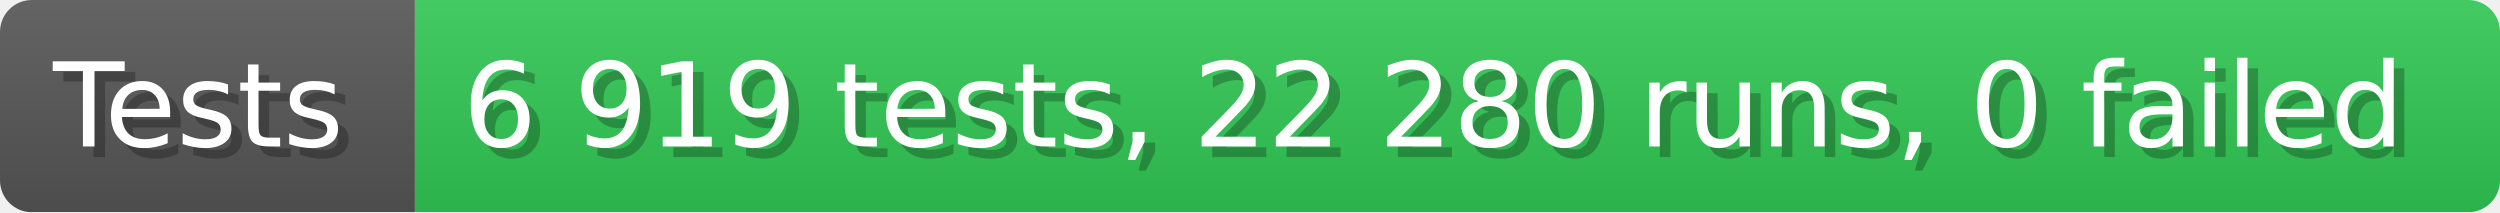
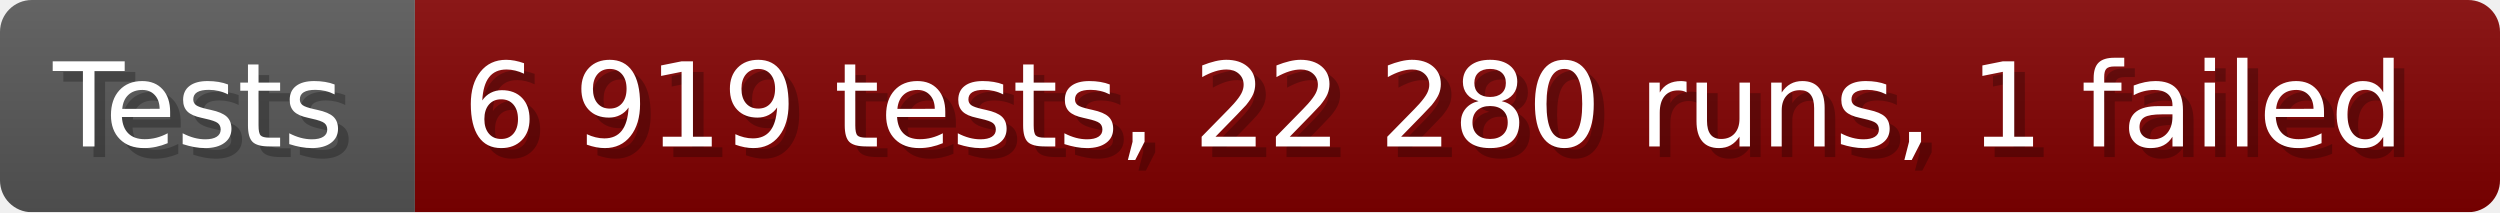
- <svg xmlns="http://www.w3.org/2000/svg" width="235.6" height="20" viewBox="0 0 2356 200" role="img" aria-label="Tests: 6 919 tests, 22 280 runs, 0 failed">
+ <svg xmlns="http://www.w3.org/2000/svg" width="235.6" height="20" viewBox="0 0 2356 200" role="img" aria-label="Tests: 6 919 tests, 22 280 runs, 1 failed">
  <linearGradient id="a" x2="0" y2="100%">
    <stop offset="0" stop-opacity=".1" stop-color="#EEE" />
    <stop offset="1" stop-opacity=".1" />
  </linearGradient>
  <mask id="m">
    <rect width="2356" height="200" rx="30" fill="#FFF" />
  </mask>
  <g mask="url(#m)">
    <rect width="391" height="200" fill="#555" />
-     <rect width="1965" height="200" fill="#31c653" x="391" />
+     <rect width="1965" height="200" fill="#800000" x="391" />
    <rect width="2356" height="200" fill="url(#a)" />
  </g>
  <g aria-hidden="true" fill="#fff" text-anchor="start" font-family="Verdana,DejaVu Sans,sans-serif" font-size="110">
    <text x="60" y="148" textLength="291" fill="#000" opacity="0.25">Tests</text>
    <text x="50" y="138" textLength="291">Tests</text>
-     <text x="446" y="148" textLength="1865" fill="#000" opacity="0.25">6 919 tests, 22 280 runs, 0 failed</text>
-     <text x="436" y="138" textLength="1865">6 919 tests, 22 280 runs, 0 failed</text>
+     <text x="446" y="148" textLength="1865" fill="#000" opacity="0.25">6 919 tests, 22 280 runs, 1 failed</text>
+     <text x="436" y="138" textLength="1865">6 919 tests, 22 280 runs, 1 failed</text>
  </g>
</svg>
